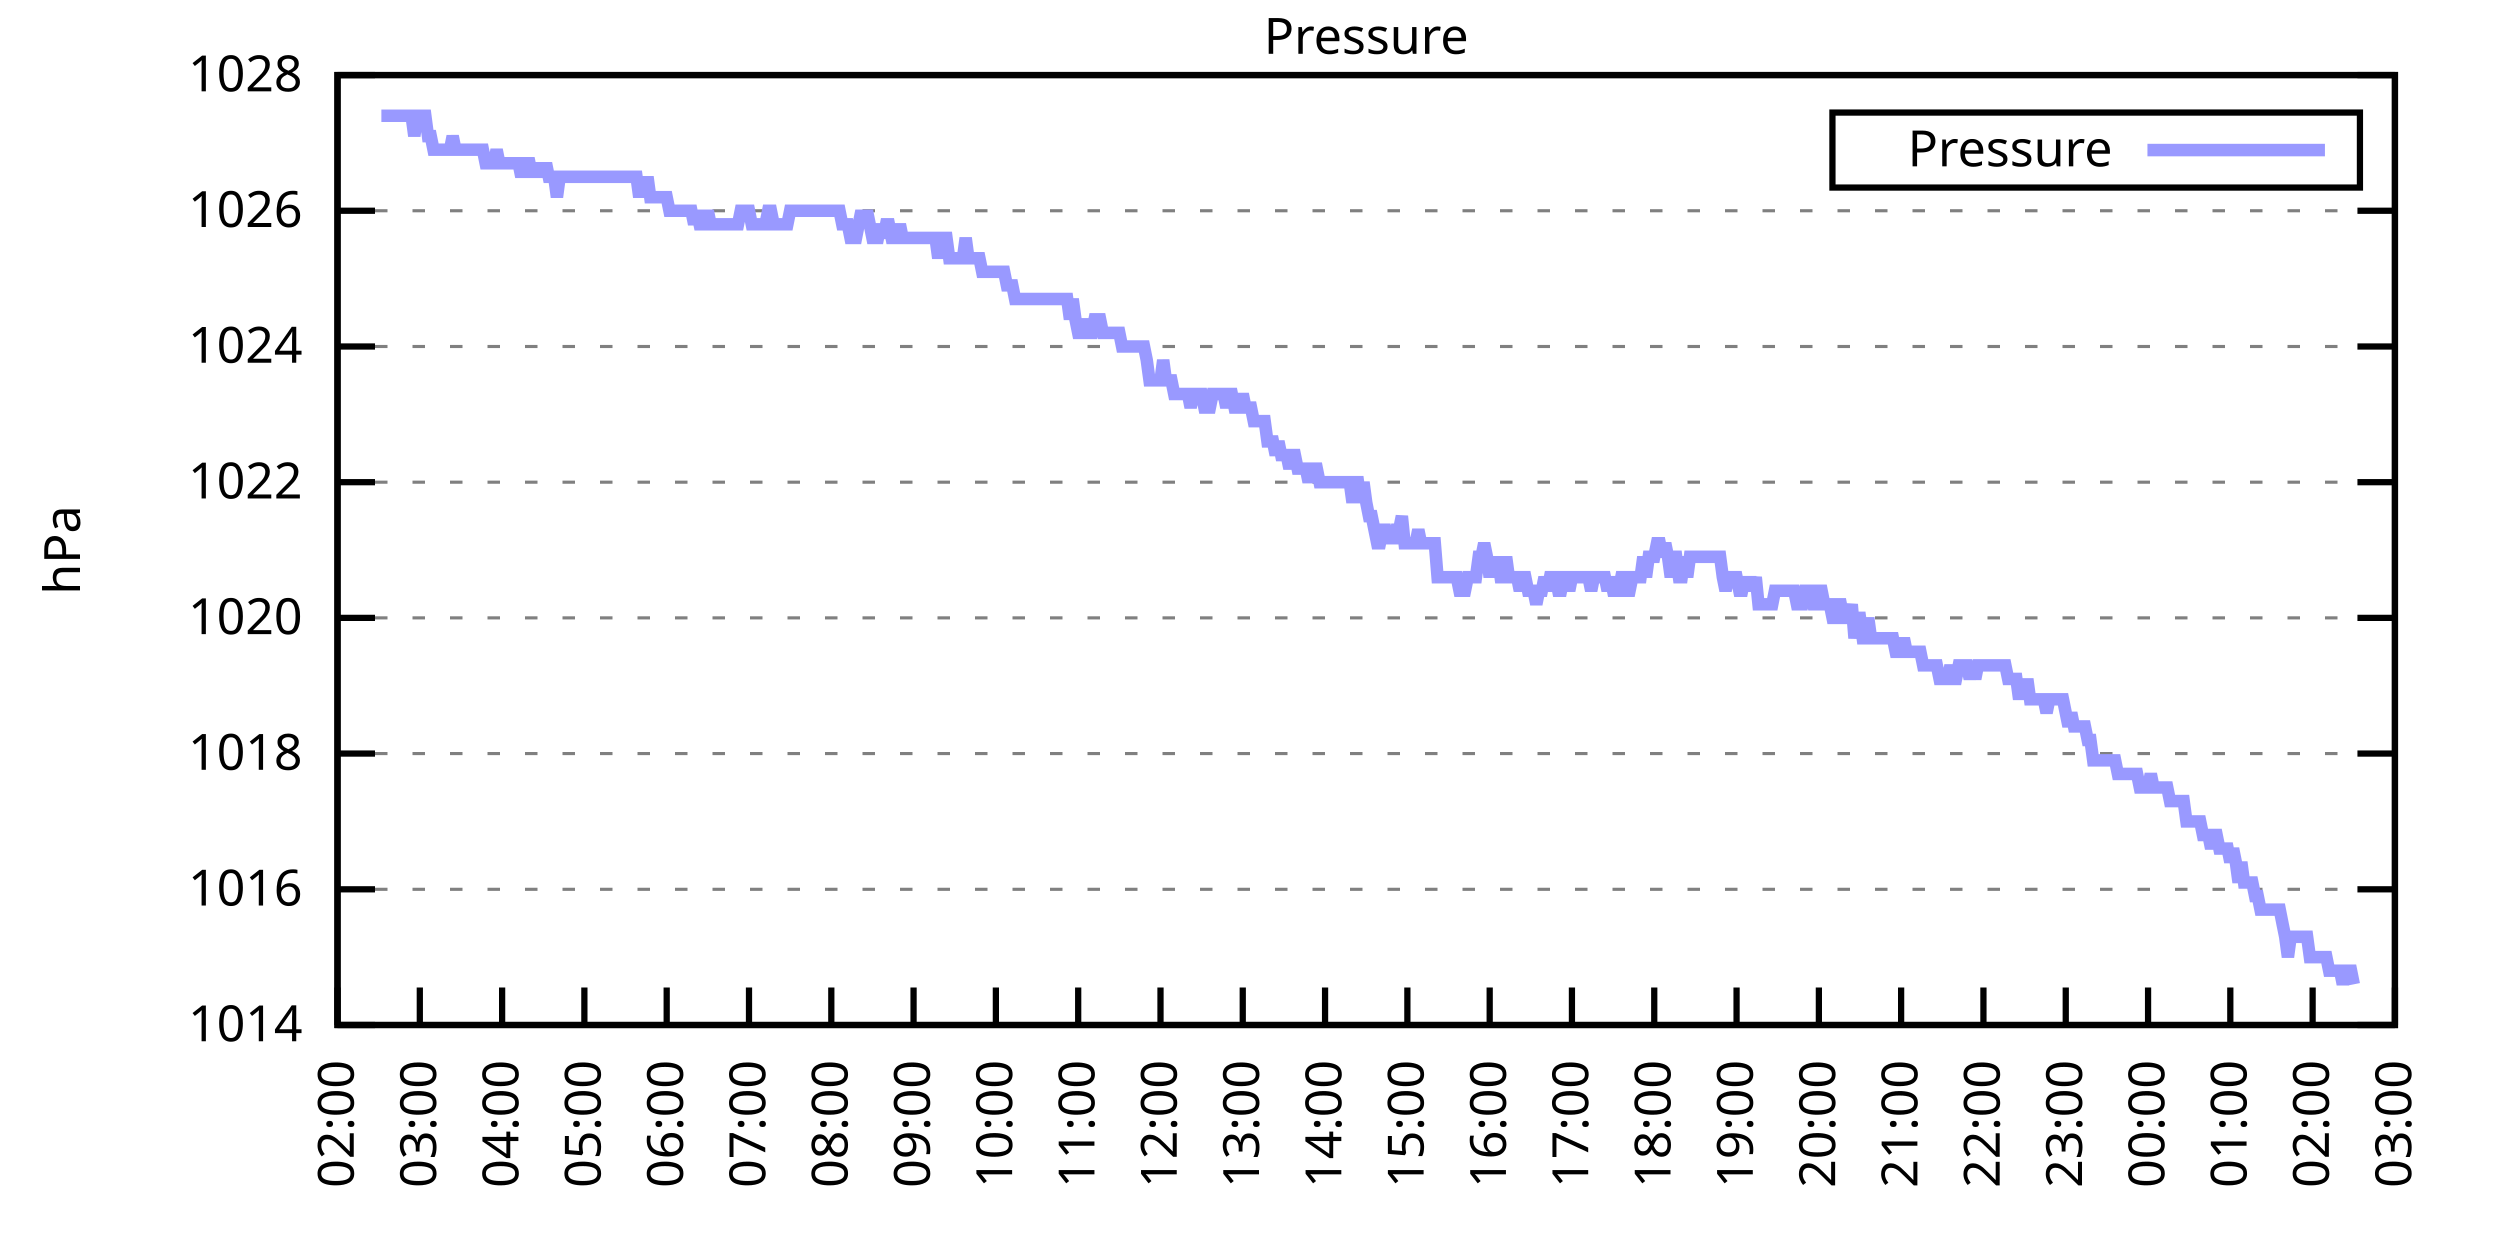
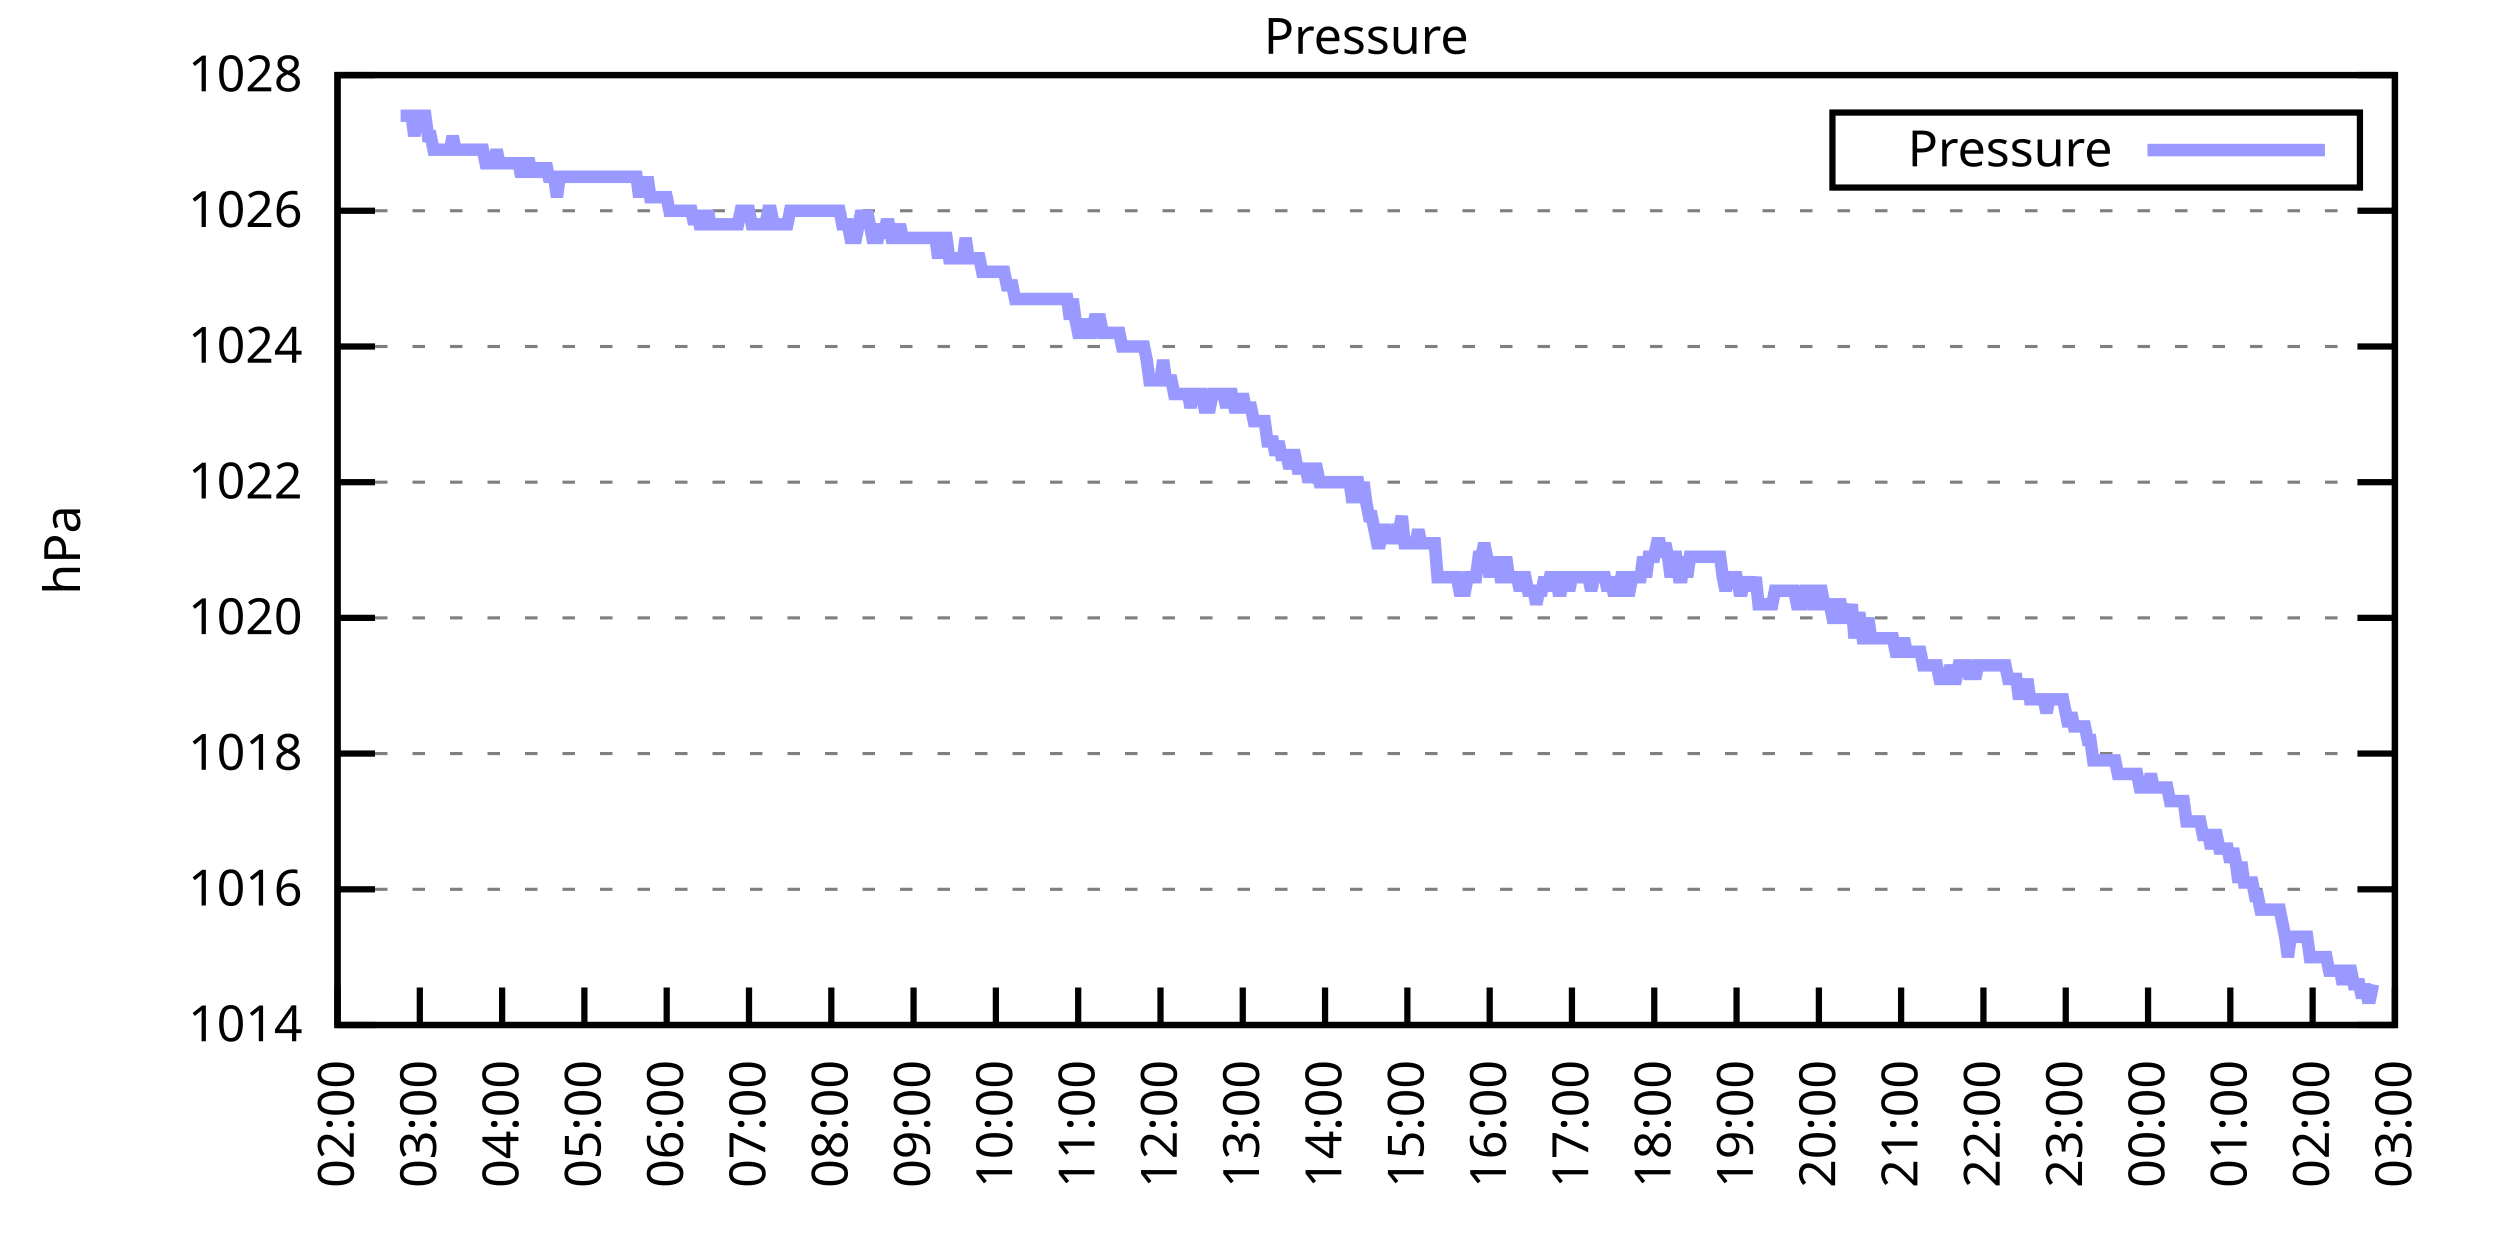
<svg xmlns="http://www.w3.org/2000/svg" xmlns:xlink="http://www.w3.org/1999/xlink" width="400" height="200" viewBox="0 0 400 200">
  <g id="gnuplot_canvas">
    <rect x="0" y="0" width="400" height="200" fill="none" />
    <defs>
      <circle id="gpDot" r="0.5" stroke-width="0.5" stroke="currentColor" />
      <path id="gpPt0" stroke-width="0.333" stroke="currentColor" d="M-1,0 h2 M0,-1 v2" />
      <path id="gpPt1" stroke-width="0.333" stroke="currentColor" d="M-1,-1 L1,1 M1,-1 L-1,1" />
      <path id="gpPt2" stroke-width="0.333" stroke="currentColor" d="M-1,0 L1,0 M0,-1 L0,1 M-1,-1 L1,1 M-1,1 L1,-1" />
      <rect id="gpPt3" stroke-width="0.333" stroke="currentColor" x="-1" y="-1" width="2" height="2" />
      <rect id="gpPt4" stroke-width="0.333" stroke="currentColor" fill="currentColor" x="-1" y="-1" width="2" height="2" />
      <circle id="gpPt5" stroke-width="0.333" stroke="currentColor" cx="0" cy="0" r="1" />
      <use xlink:href="#gpPt5" id="gpPt6" fill="currentColor" stroke="none" />
      <path id="gpPt7" stroke-width="0.333" stroke="currentColor" d="M0,-1.33 L-1.33,0.67 L1.33,0.67 z" />
      <use xlink:href="#gpPt7" id="gpPt8" fill="currentColor" stroke="none" />
      <use xlink:href="#gpPt7" id="gpPt9" stroke="currentColor" transform="rotate(180)" />
      <use xlink:href="#gpPt9" id="gpPt10" fill="currentColor" stroke="none" />
      <use xlink:href="#gpPt3" id="gpPt11" stroke="currentColor" transform="rotate(45)" />
      <use xlink:href="#gpPt11" id="gpPt12" fill="currentColor" stroke="none" />
      <path id="gpPt13" stroke-width="0.333" stroke="currentColor" d="M0,1.330 L1.265,0.411 L0.782,-1.067 L-0.782,-1.076 L-1.265,0.411 z" />
      <use xlink:href="#gpPt13" id="gpPt14" fill="currentColor" stroke="none" />
      <filter id="textbox" filterUnits="objectBoundingBox" x="0" y="0" height="1" width="1">
        <feFlood flood-color="white" flood-opacity="1" result="bgnd" />
        <feComposite in="SourceGraphic" in2="bgnd" operator="atop" />
      </filter>
      <filter id="greybox" filterUnits="objectBoundingBox" x="0" y="0" height="1" width="1">
        <feFlood flood-color="lightgrey" flood-opacity="1" result="grey" />
        <feComposite in="SourceGraphic" in2="grey" operator="atop" />
      </filter>
    </defs>
    <g fill="none" color="white" stroke="currentColor" stroke-width="1.00" stroke-linecap="butt" stroke-linejoin="miter">
</g>
    <g fill="none" color="black" stroke="currentColor" stroke-width="1.00" stroke-linecap="butt" stroke-linejoin="miter">
      <g stroke="none" shape-rendering="crispEdges">
        <polygon fill="rgb(255, 255, 255)" points="54.00,164.00 383.18,164.00 383.18,12.02 54.00,12.02 " />
      </g>
    </g>
    <g fill="none" color="black" stroke="currentColor" stroke-width="1.00" stroke-linecap="butt" stroke-linejoin="miter">
</g>
    <g fill="none" color="black" stroke="black" stroke-width="0.50" stroke-linecap="butt" stroke-linejoin="miter">
</g>
    <g fill="none" color="gray" stroke="currentColor" stroke-width="0.50" stroke-linecap="butt" stroke-linejoin="miter">
      <path stroke="gray" stroke-dasharray="2,4" class="gridline" d="M54.00,164.00 L383.19,164.00  " />
    </g>
    <g fill="none" color="gray" stroke="gray" stroke-width="1.00" stroke-linecap="butt" stroke-linejoin="miter">
</g>
    <g fill="none" color="black" stroke="currentColor" stroke-width="1.00" stroke-linecap="butt" stroke-linejoin="miter">
      <path stroke="black" d="M54.00,164.00 L60.00,164.00 M383.19,164.00 L377.19,164.00  " />
      <g transform="translate(48.40,166.60)" stroke="none" fill="black" font-family="Sans" font-size="8.00" text-anchor="end">
        <text>
          <tspan font-family="Sans"> 1014</tspan>
        </text>
      </g>
    </g>
    <g fill="none" color="black" stroke="currentColor" stroke-width="1.00" stroke-linecap="butt" stroke-linejoin="miter">
</g>
    <g fill="none" color="black" stroke="black" stroke-width="0.50" stroke-linecap="butt" stroke-linejoin="miter">
</g>
    <g fill="none" color="gray" stroke="currentColor" stroke-width="0.50" stroke-linecap="butt" stroke-linejoin="miter">
      <path stroke="gray" stroke-dasharray="2,4" class="gridline" d="M54.00,142.29 L383.19,142.29  " />
    </g>
    <g fill="none" color="gray" stroke="gray" stroke-width="1.00" stroke-linecap="butt" stroke-linejoin="miter">
</g>
    <g fill="none" color="black" stroke="currentColor" stroke-width="1.00" stroke-linecap="butt" stroke-linejoin="miter">
      <path stroke="black" d="M54.00,142.29 L60.00,142.29 M383.19,142.29 L377.19,142.29  " />
      <g transform="translate(48.40,144.89)" stroke="none" fill="black" font-family="Sans" font-size="8.00" text-anchor="end">
        <text>
          <tspan font-family="Sans"> 1016</tspan>
        </text>
      </g>
    </g>
    <g fill="none" color="black" stroke="currentColor" stroke-width="1.00" stroke-linecap="butt" stroke-linejoin="miter">
</g>
    <g fill="none" color="black" stroke="black" stroke-width="0.50" stroke-linecap="butt" stroke-linejoin="miter">
</g>
    <g fill="none" color="gray" stroke="currentColor" stroke-width="0.50" stroke-linecap="butt" stroke-linejoin="miter">
      <path stroke="gray" stroke-dasharray="2,4" class="gridline" d="M54.00,120.57 L383.19,120.57  " />
    </g>
    <g fill="none" color="gray" stroke="gray" stroke-width="1.00" stroke-linecap="butt" stroke-linejoin="miter">
</g>
    <g fill="none" color="black" stroke="currentColor" stroke-width="1.00" stroke-linecap="butt" stroke-linejoin="miter">
      <path stroke="black" d="M54.00,120.57 L60.00,120.57 M383.19,120.57 L377.19,120.57  " />
      <g transform="translate(48.40,123.17)" stroke="none" fill="black" font-family="Sans" font-size="8.00" text-anchor="end">
        <text>
          <tspan font-family="Sans"> 1018</tspan>
        </text>
      </g>
    </g>
    <g fill="none" color="black" stroke="currentColor" stroke-width="1.00" stroke-linecap="butt" stroke-linejoin="miter">
</g>
    <g fill="none" color="black" stroke="black" stroke-width="0.50" stroke-linecap="butt" stroke-linejoin="miter">
</g>
    <g fill="none" color="gray" stroke="currentColor" stroke-width="0.50" stroke-linecap="butt" stroke-linejoin="miter">
      <path stroke="gray" stroke-dasharray="2,4" class="gridline" d="M54.00,98.86 L383.19,98.86  " />
    </g>
    <g fill="none" color="gray" stroke="gray" stroke-width="1.00" stroke-linecap="butt" stroke-linejoin="miter">
</g>
    <g fill="none" color="black" stroke="currentColor" stroke-width="1.00" stroke-linecap="butt" stroke-linejoin="miter">
      <path stroke="black" d="M54.00,98.86 L60.00,98.86 M383.19,98.86 L377.19,98.86  " />
      <g transform="translate(48.40,101.46)" stroke="none" fill="black" font-family="Sans" font-size="8.00" text-anchor="end">
        <text>
          <tspan font-family="Sans"> 1020</tspan>
        </text>
      </g>
    </g>
    <g fill="none" color="black" stroke="currentColor" stroke-width="1.00" stroke-linecap="butt" stroke-linejoin="miter">
</g>
    <g fill="none" color="black" stroke="black" stroke-width="0.50" stroke-linecap="butt" stroke-linejoin="miter">
</g>
    <g fill="none" color="gray" stroke="currentColor" stroke-width="0.50" stroke-linecap="butt" stroke-linejoin="miter">
      <path stroke="gray" stroke-dasharray="2,4" class="gridline" d="M54.00,77.15 L383.19,77.15  " />
    </g>
    <g fill="none" color="gray" stroke="gray" stroke-width="1.00" stroke-linecap="butt" stroke-linejoin="miter">
</g>
    <g fill="none" color="black" stroke="currentColor" stroke-width="1.00" stroke-linecap="butt" stroke-linejoin="miter">
      <path stroke="black" d="M54.00,77.15 L60.00,77.15 M383.19,77.15 L377.19,77.15  " />
      <g transform="translate(48.40,79.75)" stroke="none" fill="black" font-family="Sans" font-size="8.00" text-anchor="end">
        <text>
          <tspan font-family="Sans"> 1022</tspan>
        </text>
      </g>
    </g>
    <g fill="none" color="black" stroke="currentColor" stroke-width="1.00" stroke-linecap="butt" stroke-linejoin="miter">
</g>
    <g fill="none" color="black" stroke="black" stroke-width="0.50" stroke-linecap="butt" stroke-linejoin="miter">
</g>
    <g fill="none" color="gray" stroke="currentColor" stroke-width="0.50" stroke-linecap="butt" stroke-linejoin="miter">
      <path stroke="gray" stroke-dasharray="2,4" class="gridline" d="M54.00,55.44 L383.19,55.44  " />
    </g>
    <g fill="none" color="gray" stroke="gray" stroke-width="1.00" stroke-linecap="butt" stroke-linejoin="miter">
</g>
    <g fill="none" color="black" stroke="currentColor" stroke-width="1.00" stroke-linecap="butt" stroke-linejoin="miter">
      <path stroke="black" d="M54.00,55.44 L60.00,55.44 M383.19,55.44 L377.19,55.44  " />
      <g transform="translate(48.40,58.04)" stroke="none" fill="black" font-family="Sans" font-size="8.00" text-anchor="end">
        <text>
          <tspan font-family="Sans"> 1024</tspan>
        </text>
      </g>
    </g>
    <g fill="none" color="black" stroke="currentColor" stroke-width="1.00" stroke-linecap="butt" stroke-linejoin="miter">
</g>
    <g fill="none" color="black" stroke="black" stroke-width="0.50" stroke-linecap="butt" stroke-linejoin="miter">
</g>
    <g fill="none" color="gray" stroke="currentColor" stroke-width="0.50" stroke-linecap="butt" stroke-linejoin="miter">
      <path stroke="gray" stroke-dasharray="2,4" class="gridline" d="M54.00,33.72 L383.19,33.72  " />
    </g>
    <g fill="none" color="gray" stroke="gray" stroke-width="1.00" stroke-linecap="butt" stroke-linejoin="miter">
</g>
    <g fill="none" color="black" stroke="currentColor" stroke-width="1.00" stroke-linecap="butt" stroke-linejoin="miter">
      <path stroke="black" d="M54.00,33.72 L60.00,33.72 M383.19,33.72 L377.19,33.72  " />
      <g transform="translate(48.40,36.32)" stroke="none" fill="black" font-family="Sans" font-size="8.00" text-anchor="end">
        <text>
          <tspan font-family="Sans"> 1026</tspan>
        </text>
      </g>
    </g>
    <g fill="none" color="black" stroke="currentColor" stroke-width="1.00" stroke-linecap="butt" stroke-linejoin="miter">
</g>
    <g fill="none" color="black" stroke="black" stroke-width="0.50" stroke-linecap="butt" stroke-linejoin="miter">
</g>
    <g fill="none" color="gray" stroke="currentColor" stroke-width="0.50" stroke-linecap="butt" stroke-linejoin="miter">
      <path stroke="gray" stroke-dasharray="2,4" class="gridline" d="M54.00,12.01 L383.19,12.01  " />
    </g>
    <g fill="none" color="gray" stroke="gray" stroke-width="1.00" stroke-linecap="butt" stroke-linejoin="miter">
</g>
    <g fill="none" color="black" stroke="currentColor" stroke-width="1.00" stroke-linecap="butt" stroke-linejoin="miter">
      <path stroke="black" d="M54.00,12.01 L60.00,12.01 M383.19,12.01 L377.19,12.01  " />
      <g transform="translate(48.40,14.61)" stroke="none" fill="black" font-family="Sans" font-size="8.00" text-anchor="end">
        <text>
          <tspan font-family="Sans"> 1028</tspan>
        </text>
      </g>
    </g>
    <g fill="none" color="black" stroke="currentColor" stroke-width="1.00" stroke-linecap="butt" stroke-linejoin="miter">
      <path stroke="black" d="M54.00,164.00 L54.00,158.00  " />
      <g transform="translate(56.60,169.60) rotate(270.00)" stroke="none" fill="black" font-family="Sans" font-size="8.00" text-anchor="end">
        <text>
          <tspan font-family="Sans">02:00</tspan>
        </text>
      </g>
    </g>
    <g fill="none" color="black" stroke="currentColor" stroke-width="1.00" stroke-linecap="butt" stroke-linejoin="miter">
      <path stroke="black" d="M67.17,164.00 L67.17,158.00  " />
      <g transform="translate(69.77,169.60) rotate(270.00)" stroke="none" fill="black" font-family="Sans" font-size="8.00" text-anchor="end">
        <text>
          <tspan font-family="Sans">03:00</tspan>
        </text>
      </g>
    </g>
    <g fill="none" color="black" stroke="currentColor" stroke-width="1.00" stroke-linecap="butt" stroke-linejoin="miter">
      <path stroke="black" d="M80.34,164.00 L80.34,158.00  " />
      <g transform="translate(82.94,169.60) rotate(270.00)" stroke="none" fill="black" font-family="Sans" font-size="8.00" text-anchor="end">
        <text>
          <tspan font-family="Sans">04:00</tspan>
        </text>
      </g>
    </g>
    <g fill="none" color="black" stroke="currentColor" stroke-width="1.00" stroke-linecap="butt" stroke-linejoin="miter">
      <path stroke="black" d="M93.50,164.00 L93.50,158.00  " />
      <g transform="translate(96.10,169.60) rotate(270.00)" stroke="none" fill="black" font-family="Sans" font-size="8.00" text-anchor="end">
        <text>
          <tspan font-family="Sans">05:00</tspan>
        </text>
      </g>
    </g>
    <g fill="none" color="black" stroke="currentColor" stroke-width="1.00" stroke-linecap="butt" stroke-linejoin="miter">
      <path stroke="black" d="M106.67,164.00 L106.67,158.00  " />
      <g transform="translate(109.27,169.60) rotate(270.00)" stroke="none" fill="black" font-family="Sans" font-size="8.00" text-anchor="end">
        <text>
          <tspan font-family="Sans">06:00</tspan>
        </text>
      </g>
    </g>
    <g fill="none" color="black" stroke="currentColor" stroke-width="1.00" stroke-linecap="butt" stroke-linejoin="miter">
      <path stroke="black" d="M119.84,164.00 L119.84,158.00  " />
      <g transform="translate(122.44,169.60) rotate(270.00)" stroke="none" fill="black" font-family="Sans" font-size="8.00" text-anchor="end">
        <text>
          <tspan font-family="Sans">07:00</tspan>
        </text>
      </g>
    </g>
    <g fill="none" color="black" stroke="currentColor" stroke-width="1.00" stroke-linecap="butt" stroke-linejoin="miter">
      <path stroke="black" d="M133.01,164.00 L133.01,158.00  " />
      <g transform="translate(135.61,169.60) rotate(270.00)" stroke="none" fill="black" font-family="Sans" font-size="8.00" text-anchor="end">
        <text>
          <tspan font-family="Sans">08:00</tspan>
        </text>
      </g>
    </g>
    <g fill="none" color="black" stroke="currentColor" stroke-width="1.00" stroke-linecap="butt" stroke-linejoin="miter">
      <path stroke="black" d="M146.17,164.00 L146.17,158.00  " />
      <g transform="translate(148.77,169.60) rotate(270.00)" stroke="none" fill="black" font-family="Sans" font-size="8.00" text-anchor="end">
        <text>
          <tspan font-family="Sans">09:00</tspan>
        </text>
      </g>
    </g>
    <g fill="none" color="black" stroke="currentColor" stroke-width="1.00" stroke-linecap="butt" stroke-linejoin="miter">
      <path stroke="black" d="M159.34,164.00 L159.34,158.00  " />
      <g transform="translate(161.94,169.60) rotate(270.00)" stroke="none" fill="black" font-family="Sans" font-size="8.00" text-anchor="end">
        <text>
          <tspan font-family="Sans">10:00</tspan>
        </text>
      </g>
    </g>
    <g fill="none" color="black" stroke="currentColor" stroke-width="1.00" stroke-linecap="butt" stroke-linejoin="miter">
      <path stroke="black" d="M172.51,164.00 L172.51,158.00  " />
      <g transform="translate(175.11,169.60) rotate(270.00)" stroke="none" fill="black" font-family="Sans" font-size="8.00" text-anchor="end">
        <text>
          <tspan font-family="Sans">11:00</tspan>
        </text>
      </g>
    </g>
    <g fill="none" color="black" stroke="currentColor" stroke-width="1.00" stroke-linecap="butt" stroke-linejoin="miter">
      <path stroke="black" d="M185.68,164.00 L185.68,158.00  " />
      <g transform="translate(188.28,169.60) rotate(270.00)" stroke="none" fill="black" font-family="Sans" font-size="8.00" text-anchor="end">
        <text>
          <tspan font-family="Sans">12:00</tspan>
        </text>
      </g>
    </g>
    <g fill="none" color="black" stroke="currentColor" stroke-width="1.00" stroke-linecap="butt" stroke-linejoin="miter">
      <path stroke="black" d="M198.84,164.00 L198.84,158.00  " />
      <g transform="translate(201.44,169.60) rotate(270.00)" stroke="none" fill="black" font-family="Sans" font-size="8.00" text-anchor="end">
        <text>
          <tspan font-family="Sans">13:00</tspan>
        </text>
      </g>
    </g>
    <g fill="none" color="black" stroke="currentColor" stroke-width="1.00" stroke-linecap="butt" stroke-linejoin="miter">
      <path stroke="black" d="M212.01,164.00 L212.01,158.00  " />
      <g transform="translate(214.61,169.60) rotate(270.00)" stroke="none" fill="black" font-family="Sans" font-size="8.00" text-anchor="end">
        <text>
          <tspan font-family="Sans">14:00</tspan>
        </text>
      </g>
    </g>
    <g fill="none" color="black" stroke="currentColor" stroke-width="1.00" stroke-linecap="butt" stroke-linejoin="miter">
      <path stroke="black" d="M225.18,164.00 L225.18,158.00  " />
      <g transform="translate(227.78,169.60) rotate(270.00)" stroke="none" fill="black" font-family="Sans" font-size="8.00" text-anchor="end">
        <text>
          <tspan font-family="Sans">15:00</tspan>
        </text>
      </g>
    </g>
    <g fill="none" color="black" stroke="currentColor" stroke-width="1.00" stroke-linecap="butt" stroke-linejoin="miter">
      <path stroke="black" d="M238.35,164.00 L238.35,158.00  " />
      <g transform="translate(240.95,169.60) rotate(270.00)" stroke="none" fill="black" font-family="Sans" font-size="8.00" text-anchor="end">
        <text>
          <tspan font-family="Sans">16:00</tspan>
        </text>
      </g>
    </g>
    <g fill="none" color="black" stroke="currentColor" stroke-width="1.00" stroke-linecap="butt" stroke-linejoin="miter">
      <path stroke="black" d="M251.51,164.00 L251.51,158.00  " />
      <g transform="translate(254.11,169.60) rotate(270.00)" stroke="none" fill="black" font-family="Sans" font-size="8.00" text-anchor="end">
        <text>
          <tspan font-family="Sans">17:00</tspan>
        </text>
      </g>
    </g>
    <g fill="none" color="black" stroke="currentColor" stroke-width="1.00" stroke-linecap="butt" stroke-linejoin="miter">
      <path stroke="black" d="M264.68,164.00 L264.68,158.00  " />
      <g transform="translate(267.28,169.60) rotate(270.00)" stroke="none" fill="black" font-family="Sans" font-size="8.00" text-anchor="end">
        <text>
          <tspan font-family="Sans">18:00</tspan>
        </text>
      </g>
    </g>
    <g fill="none" color="black" stroke="currentColor" stroke-width="1.00" stroke-linecap="butt" stroke-linejoin="miter">
      <path stroke="black" d="M277.85,164.00 L277.85,158.00  " />
      <g transform="translate(280.45,169.60) rotate(270.00)" stroke="none" fill="black" font-family="Sans" font-size="8.00" text-anchor="end">
        <text>
          <tspan font-family="Sans">19:00</tspan>
        </text>
      </g>
    </g>
    <g fill="none" color="black" stroke="currentColor" stroke-width="1.00" stroke-linecap="butt" stroke-linejoin="miter">
      <path stroke="black" d="M291.02,164.00 L291.02,158.00  " />
      <g transform="translate(293.62,169.60) rotate(270.00)" stroke="none" fill="black" font-family="Sans" font-size="8.00" text-anchor="end">
        <text>
          <tspan font-family="Sans">20:00</tspan>
        </text>
      </g>
    </g>
    <g fill="none" color="black" stroke="currentColor" stroke-width="1.00" stroke-linecap="butt" stroke-linejoin="miter">
      <path stroke="black" d="M304.18,164.00 L304.18,158.00  " />
      <g transform="translate(306.78,169.60) rotate(270.00)" stroke="none" fill="black" font-family="Sans" font-size="8.00" text-anchor="end">
        <text>
          <tspan font-family="Sans">21:00</tspan>
        </text>
      </g>
    </g>
    <g fill="none" color="black" stroke="currentColor" stroke-width="1.00" stroke-linecap="butt" stroke-linejoin="miter">
      <path stroke="black" d="M317.35,164.00 L317.35,158.00  " />
      <g transform="translate(319.95,169.60) rotate(270.00)" stroke="none" fill="black" font-family="Sans" font-size="8.00" text-anchor="end">
        <text>
          <tspan font-family="Sans">22:00</tspan>
        </text>
      </g>
    </g>
    <g fill="none" color="black" stroke="currentColor" stroke-width="1.00" stroke-linecap="butt" stroke-linejoin="miter">
      <path stroke="black" d="M330.52,164.00 L330.52,158.00  " />
      <g transform="translate(333.12,169.60) rotate(270.00)" stroke="none" fill="black" font-family="Sans" font-size="8.00" text-anchor="end">
        <text>
          <tspan font-family="Sans">23:00</tspan>
        </text>
      </g>
    </g>
    <g fill="none" color="black" stroke="currentColor" stroke-width="1.00" stroke-linecap="butt" stroke-linejoin="miter">
      <path stroke="black" d="M343.69,164.00 L343.69,158.00  " />
      <g transform="translate(346.29,169.60) rotate(270.00)" stroke="none" fill="black" font-family="Sans" font-size="8.00" text-anchor="end">
        <text>
          <tspan font-family="Sans">00:00</tspan>
        </text>
      </g>
    </g>
    <g fill="none" color="black" stroke="currentColor" stroke-width="1.00" stroke-linecap="butt" stroke-linejoin="miter">
      <path stroke="black" d="M356.85,164.00 L356.85,158.00  " />
      <g transform="translate(359.45,169.60) rotate(270.00)" stroke="none" fill="black" font-family="Sans" font-size="8.00" text-anchor="end">
        <text>
          <tspan font-family="Sans">01:00</tspan>
        </text>
      </g>
    </g>
    <g fill="none" color="black" stroke="currentColor" stroke-width="1.00" stroke-linecap="butt" stroke-linejoin="miter">
      <path stroke="black" d="M370.02,164.00 L370.02,158.00  " />
      <g transform="translate(372.62,169.60) rotate(270.00)" stroke="none" fill="black" font-family="Sans" font-size="8.00" text-anchor="end">
        <text>
          <tspan font-family="Sans">02:00</tspan>
        </text>
      </g>
    </g>
    <g fill="none" color="black" stroke="currentColor" stroke-width="1.00" stroke-linecap="butt" stroke-linejoin="miter">
      <path stroke="black" d="M383.19,164.00 L383.19,158.00  " />
      <g transform="translate(385.79,169.60) rotate(270.00)" stroke="none" fill="black" font-family="Sans" font-size="8.00" text-anchor="end">
        <text>
          <tspan font-family="Sans">03:00</tspan>
        </text>
      </g>
    </g>
    <g fill="none" color="black" stroke="currentColor" stroke-width="1.00" stroke-linecap="butt" stroke-linejoin="miter">
</g>
    <g fill="none" color="black" stroke="currentColor" stroke-width="1.00" stroke-linecap="butt" stroke-linejoin="miter">
      <path stroke="black" d="M54.00,12.01 L54.00,164.00 L383.19,164.00 L383.19,12.01 L54.00,12.01 Z  " />
    </g>
    <g fill="none" color="black" stroke="currentColor" stroke-width="1.00" stroke-linecap="butt" stroke-linejoin="miter">
</g>
    <g fill="none" color="black" stroke="currentColor" stroke-width="1.00" stroke-linecap="butt" stroke-linejoin="miter">
      <path stroke="black" d="M293.19,30.01 L293.19,18.01 L377.59,18.01 L377.59,30.01 L293.19,30.01 Z  " />
    </g>
    <g id="Pressure_plot_1">
      <g fill="none" color="white" stroke="black" stroke-width="2.00" stroke-linecap="butt" stroke-linejoin="miter">
</g>
      <g fill="none" color="black" stroke="currentColor" stroke-width="2.00" stroke-linecap="butt" stroke-linejoin="miter">
        <g transform="translate(337.99,26.61)" stroke="none" fill="black" font-family="Sans" font-size="8.00" text-anchor="end">
          <text>
            <tspan font-family="Sans">Pressure</tspan>
          </text>
        </g>
      </g>
      <g fill="none" color="black" stroke="currentColor" stroke-width="2.00" stroke-linecap="butt" stroke-linejoin="miter">
-         <path stroke="rgb(153, 153, 255)" d="M343.59,24.01 L371.99,24.01 M61.02,18.52 L61.46,18.52 L61.90,18.52 L62.34,18.52 L62.78,18.52 L63.22,18.52   L63.66,18.52 L64.10,18.52 L64.53,18.52 L64.97,18.52 L65.41,18.52 L65.85,18.52 L66.29,21.78 L66.73,18.52   L67.17,18.52 L67.61,18.52 L68.05,18.52 L68.48,21.78 L68.92,21.78 L69.36,23.95 L69.80,23.95 L70.24,23.95   L70.68,23.95 L71.12,23.95 L71.56,23.95 L72.00,23.95 L72.43,21.78 L72.87,23.95 L73.31,23.95 L73.75,23.95   L74.19,23.95 L74.63,23.95 L75.07,23.95 L75.51,23.95 L75.95,23.95 L76.38,23.95 L76.82,23.95 L77.26,23.95   L77.70,26.12 L78.14,26.12 L78.58,26.12 L79.02,26.12 L79.46,23.95 L79.90,26.12 L80.34,26.12 L80.77,26.12   L81.21,26.12 L81.65,26.12 L82.09,26.12 L82.53,26.12 L82.97,26.12 L83.41,28.29 L83.85,26.12 L84.29,26.12   L84.72,26.12 L85.16,28.29 L85.60,26.12 L86.04,28.29 L86.48,26.12 L86.92,28.29 L87.36,26.12 L87.80,28.29   L88.24,28.29 L88.67,28.29 L89.11,31.55 L89.55,28.29 L89.99,28.29 L90.43,28.29 L90.87,28.29 L91.31,28.29   L91.75,28.29 L92.19,28.29 L92.62,28.29 L93.06,28.29 L93.50,28.29 L93.94,28.29 L94.38,28.29 L94.82,28.29   L95.26,28.29 L95.70,28.29 L96.14,28.29 L96.58,28.29 L97.01,28.29 L97.45,28.29 L97.89,28.29 L98.33,28.29   L98.77,28.29 L99.21,28.29 L99.65,28.29 L100.09,28.29 L100.53,28.29 L100.96,28.29 L101.40,28.29 L101.84,28.29   L102.28,31.55 L102.72,28.29 L103.16,31.55 L103.60,28.29 L104.04,31.55 L104.48,31.55 L104.91,31.55 L105.35,31.55   L105.79,31.55 L106.23,31.55 L106.67,31.55 L107.11,33.72 L107.55,33.72 L107.99,33.72 L108.43,33.72 L108.87,33.72   L109.30,33.72 L109.74,33.72 L110.18,33.72 L110.62,33.72 L111.06,35.89 L111.50,33.72 L111.94,35.89 L112.38,35.89   L112.82,35.89 L113.25,33.72 L113.69,35.89 L114.13,35.89 L114.57,35.89 L115.01,35.89 L115.45,35.89 L115.89,35.89   L116.33,35.89 L116.77,35.89 L117.20,35.89 L117.64,35.89 L118.08,35.89 L118.52,33.72 L118.96,33.72 L119.40,33.72   L119.84,33.72 L120.28,35.89 L120.72,35.89 L121.15,35.89 L121.59,35.89 L122.03,35.89 L122.47,35.89 L122.91,33.72   L123.35,33.72 L123.79,35.89 L124.23,35.89 L124.67,35.89 L125.11,35.89 L125.54,35.89 L125.98,35.89 L126.42,33.72   L126.86,33.72 L127.30,33.72 L127.74,33.72 L128.18,33.72 L128.62,33.72 L129.06,33.72 L129.49,33.72 L129.93,33.72   L130.37,33.72 L130.81,33.72 L131.25,33.72 L131.69,33.72 L132.13,33.72 L132.57,33.72 L133.01,33.72 L133.44,33.72   L133.88,33.72 L134.32,33.72 L134.76,35.89 L135.20,35.89 L135.64,35.89 L136.08,38.07 L136.52,38.07 L136.96,38.07   L137.39,35.89 L137.83,33.72 L138.27,35.89 L138.71,33.72 L139.15,35.89 L139.59,38.07 L140.03,38.07 L140.47,38.07   L140.91,35.89 L141.35,38.07 L141.78,35.89 L142.22,35.89 L142.66,38.07 L143.10,38.07 L143.54,38.07 L143.98,35.89   L144.42,38.07 L144.86,38.07 L145.30,38.07 L145.73,38.07 L146.17,38.07 L146.61,38.07 L147.05,38.07 L147.49,38.07   L147.93,38.07 L148.37,38.07 L148.81,38.07 L149.25,38.07 L149.68,38.07 L150.12,41.32 L150.56,38.07 L151.00,38.07   L151.44,38.07 L151.88,41.32 L152.32,41.32 L152.76,41.32 L153.20,41.32 L153.63,41.32 L154.07,41.32 L154.51,38.07   L154.95,41.32 L155.39,41.32 L155.83,41.32 L156.27,41.32 L156.71,41.32 L157.15,43.49 L157.59,43.49 L158.02,43.49   L158.46,43.49 L158.90,43.49 L159.34,43.49 L159.78,43.49 L160.22,43.49 L160.66,43.49 L161.10,45.66 L161.54,45.66   L161.97,45.66 L162.41,47.84 L162.85,47.84 L163.29,47.84 L163.73,47.84 L164.17,47.84 L164.61,47.84 L165.05,47.84   L165.49,47.84 L165.92,47.84 L166.36,47.84 L166.80,47.84 L167.24,47.84 L167.68,47.84 L168.12,47.84 L168.56,47.84   L169.00,47.84 L169.44,47.84 L169.87,47.84 L170.31,47.84 L170.75,47.84 L171.19,51.09 L171.63,47.84 L172.07,51.09   L172.51,53.26 L172.95,53.26 L173.39,53.26 L173.83,51.09 L174.26,53.26 L174.70,53.26 L175.14,51.09 L175.58,51.09   L176.02,51.09 L176.46,53.26 L176.90,53.26 L177.34,53.26 L177.78,53.26 L178.21,53.26 L178.65,53.26 L179.09,53.26   L179.53,55.44 L179.97,55.44 L180.41,55.44 L180.85,55.44 L181.29,55.44 L181.73,55.44 L182.16,55.44 L182.60,55.44   L183.04,55.44 L183.48,57.61 L183.92,60.86 L184.36,60.86 L184.80,60.86 L185.24,60.86 L185.68,60.86 L186.11,57.61   L186.55,60.86 L186.99,60.86 L187.43,60.86 L187.87,63.04 L188.31,63.04 L188.75,63.04 L189.19,63.04 L189.63,63.04   L190.07,63.04 L190.50,65.21 L190.94,63.04 L191.38,63.04 L191.82,63.04 L192.26,63.04 L192.70,65.21 L193.14,65.21   L193.58,65.21 L194.02,63.04 L194.45,63.04 L194.89,63.04 L195.33,63.04 L195.77,63.04 L196.21,65.21 L196.65,63.04   L197.09,63.04 L197.53,65.21 L197.97,65.21 L198.40,65.21 L198.84,63.04 L199.28,65.21 L199.72,65.21 L200.16,65.21   L200.60,67.38 L201.04,67.38 L201.48,67.38 L201.92,67.38 L202.35,67.38 L202.79,70.63 L203.23,70.63 L203.67,70.63   L204.11,72.81 L204.55,70.63 L204.99,72.81 L205.43,72.81 L205.87,72.81 L206.31,74.98 L206.74,72.81 L207.18,72.81   L207.62,74.98 L208.06,74.98 L208.50,74.98 L208.94,74.98 L209.38,77.15 L209.82,74.98 L210.26,74.98 L210.69,74.98   L211.13,77.15 L211.57,77.15 L212.01,77.15 L212.45,77.15 L212.89,77.15 L213.33,77.15 L213.77,77.15 L214.21,77.15   L214.64,77.15 L215.08,77.15 L215.52,77.15 L215.96,77.15 L216.40,80.41 L216.84,77.15 L217.28,77.15 L217.72,80.41   L218.16,77.15 L218.60,80.41 L219.03,82.58 L219.47,82.58 L219.91,84.75 L220.35,86.92 L220.79,86.92 L221.23,84.75   L221.67,84.75 L222.11,86.92 L222.55,84.75 L222.98,86.92 L223.42,84.75 L223.86,84.75 L224.30,82.58 L224.74,86.92   L225.18,86.92 L225.62,86.92 L226.06,86.92 L226.50,86.92 L226.93,84.75 L227.37,86.92 L227.81,86.92 L228.25,86.92   L228.69,86.92 L229.13,86.92 L229.57,86.92 L230.01,92.35 L230.45,92.35 L230.88,92.35 L231.32,92.35 L231.76,92.35   L232.20,92.35 L232.64,92.35 L233.08,92.35 L233.52,94.52 L233.96,94.52 L234.40,94.52 L234.84,92.35 L235.27,92.35   L235.71,92.35 L236.15,92.35 L236.59,89.09 L237.03,89.09 L237.47,86.92 L237.91,89.09 L238.35,92.35 L238.79,89.09   L239.22,92.35 L239.66,89.09 L240.10,92.35 L240.54,92.35 L240.98,89.09 L241.42,92.35 L241.86,92.35 L242.30,92.35   L242.74,92.35 L243.17,94.52 L243.61,92.35 L244.05,92.35 L244.49,94.52 L244.93,94.52 L245.37,94.52 L245.81,96.69   L246.25,94.52 L246.69,94.52 L247.12,92.35 L247.56,94.52 L248.00,92.35 L248.44,92.35 L248.88,92.35 L249.32,94.52   L249.76,94.52 L250.20,92.35 L250.64,92.35 L251.08,94.52 L251.51,92.35 L251.95,92.35 L252.39,92.35 L252.83,92.35   L253.27,92.35 L253.71,92.35 L254.15,92.35 L254.59,94.52 L255.03,92.35 L255.46,92.35 L255.90,92.35 L256.34,92.35   L256.78,92.35 L257.22,94.52 L257.66,92.35 L258.10,94.52 L258.54,94.52 L258.98,94.52 L259.41,92.35 L259.85,92.35   L260.29,94.52 L260.73,94.52 L261.17,92.35 L261.61,92.35 L262.05,92.35 L262.49,92.35 L262.93,89.09 L263.36,92.35   L263.80,89.09 L264.24,89.09 L264.68,89.09 L265.12,86.92 L265.56,86.92 L266.00,89.09 L266.44,86.92 L266.88,89.09   L267.32,92.35 L267.75,89.09 L268.19,89.09 L268.63,92.35 L269.07,92.35 L269.51,89.09 L269.95,92.35 L270.39,89.09   L270.83,89.09 L271.27,89.09 L271.70,89.09 L272.14,89.09 L272.58,89.09 L273.02,89.09 L273.46,89.09 L273.90,89.09   L274.34,89.09 L274.78,89.09 L275.22,89.09 L275.65,92.35 L276.09,94.52 L276.53,92.35 L276.97,92.35 L277.41,92.35   L277.85,92.35 L278.29,94.52 L278.73,94.52 L279.17,92.35 L279.60,94.52 L280.04,92.35 L280.48,94.52 L280.92,92.35   L281.36,96.69 L281.80,96.69 L282.24,96.69 L282.68,96.69 L283.12,96.69 L283.56,96.69 L283.99,94.52 L284.43,94.52   L284.87,94.52 L285.31,94.52 L285.75,94.52 L286.19,94.52 L286.63,94.52 L287.07,94.52 L287.51,96.69 L287.94,96.69   L288.38,96.69 L288.82,94.52 L289.26,94.52 L289.70,94.52 L290.14,96.69 L290.58,96.69 L291.02,94.52 L291.46,94.52   L291.89,96.69 L292.33,96.69 L292.77,96.69 L293.21,98.86 L293.65,98.86 L294.09,96.69 L294.53,96.69 L294.97,98.86   L295.41,98.86 L295.84,98.86 L296.28,96.69 L296.72,102.12 L297.16,98.86 L297.60,98.86 L298.04,102.12 L298.48,102.12   L298.92,98.86 L299.36,102.12 L299.80,102.12 L300.23,102.12 L300.67,102.12 L301.11,102.12 L301.55,102.12 L301.99,102.12   L302.43,102.12 L302.87,102.12 L303.31,104.29 L303.75,104.29 L304.18,104.29 L304.62,102.12 L305.06,104.29 L305.50,104.29   L305.94,104.29 L306.38,104.29 L306.82,104.29 L307.26,104.29 L307.70,106.46 L308.13,106.46 L308.57,106.46 L309.01,106.46   L309.45,106.46 L309.89,106.46 L310.33,108.63 L310.77,108.63 L311.21,108.63 L311.65,108.63 L312.08,106.46 L312.52,108.63   L312.96,108.63 L313.40,106.46 L313.84,106.46 L314.28,106.46 L314.72,106.46 L315.16,108.63 L315.60,106.46 L316.04,108.63   L316.47,106.46 L316.91,106.46 L317.35,106.46 L317.79,106.46 L318.23,106.46 L318.67,106.46 L319.11,106.46 L319.55,106.46   L319.99,106.46 L320.42,106.46 L320.86,106.46 L321.30,108.63 L321.74,108.63 L322.18,108.63 L322.62,108.63 L323.06,111.89   L323.50,108.63 L323.94,111.89 L324.37,108.63 L324.81,111.89 L325.25,111.89 L325.69,111.89 L326.13,111.89 L326.57,111.89   L327.01,111.89 L327.45,114.06 L327.89,111.89 L328.33,111.89 L328.76,111.89 L329.20,111.89 L329.64,111.89 L330.08,111.89   L330.52,114.06 L330.96,116.23 L331.40,114.06 L331.84,116.23 L332.28,116.23 L332.71,116.23 L333.15,116.23 L333.59,116.23   L334.03,118.40 L334.47,118.40 L334.91,121.66 L335.35,121.66 L335.79,121.66 L336.23,121.66 L336.66,121.66 L337.10,121.66   L337.54,121.66 L337.98,121.66 L338.42,121.66 L338.86,123.83 L339.30,123.83 L339.74,123.83 L340.18,123.83 L340.61,123.83   L341.05,123.83 L341.49,123.83 L341.93,123.83 L342.37,126.00 L342.81,126.00 L343.25,126.00 L343.69,126.00 L344.13,123.83   L344.57,126.00 L345.00,126.00 L345.44,126.00 L345.88,126.00 L346.32,126.00 L346.76,126.00 L347.20,128.17 L347.64,128.17   L348.08,128.17 L348.52,128.17 L348.95,128.17 L349.39,128.17 L349.83,131.43 L350.27,131.43 L350.71,131.43 L351.15,131.43   L351.59,131.43 L352.03,131.43 L352.47,133.60 L352.90,133.60 L353.34,133.60 L353.78,135.77 L354.22,133.60 L354.66,133.60   L355.10,135.77 L355.54,135.77 L355.98,135.77 L356.42,135.77 L356.85,137.94 L357.29,135.77 L357.73,137.94 L358.17,141.20   L358.61,137.94 L359.05,141.20 L359.49,141.20 L359.93,141.20 L360.37,141.20 L360.81,143.37 L361.24,143.37 L361.68,145.54   L362.12,145.54 L362.56,145.54 L363.00,145.54 L363.44,145.54 L363.88,145.54 L364.32,145.54 L364.76,145.54 L365.19,147.72   L365.63,149.89 L366.07,153.14 L366.51,149.89 L366.95,149.89 L367.39,149.89 L367.83,149.89 L368.27,149.89 L368.71,149.89   L369.14,149.89 L369.58,153.14 L370.02,153.14 L370.46,153.14 L370.90,153.14 L371.34,153.14 L371.78,153.14 L372.22,153.14   L372.66,155.31 L373.09,155.31 L373.53,155.31 L373.97,155.31 L374.41,155.31 L374.85,157.49 L375.29,155.31 L375.73,155.31   L376.17,155.31 L376.61,157.49  " />
+         <path stroke="rgb(153, 153, 255)" d="M343.59,24.01 L371.99,24.01 M64.10,18.52 L64.53,18.52 L64.97,18.52 L65.41,18.52 L65.85,18.52 L66.29,21.78   L66.73,18.52 L67.17,18.52 L67.61,18.52 L68.05,18.52 L68.48,21.78 L68.92,21.78 L69.36,23.95 L69.80,23.95   L70.24,23.95 L70.68,23.95 L71.12,23.95 L71.56,23.95 L72.00,23.95 L72.43,21.78 L72.87,23.95 L73.31,23.95   L73.75,23.95 L74.19,23.95 L74.63,23.95 L75.07,23.95 L75.51,23.95 L75.95,23.95 L76.38,23.95 L76.82,23.95   L77.26,23.95 L77.70,26.12 L78.14,26.12 L78.58,26.12 L79.02,26.12 L79.46,23.95 L79.90,26.12 L80.34,26.12   L80.77,26.12 L81.21,26.12 L81.65,26.12 L82.09,26.12 L82.53,26.12 L82.97,26.12 L83.41,28.29 L83.85,26.12   L84.29,26.12 L84.72,26.12 L85.16,28.29 L85.60,26.12 L86.04,28.29 L86.48,26.12 L86.92,28.29 L87.36,26.12   L87.80,28.29 L88.24,28.29 L88.67,28.29 L89.11,31.55 L89.55,28.29 L89.99,28.29 L90.43,28.29 L90.87,28.29   L91.31,28.29 L91.75,28.29 L92.19,28.29 L92.62,28.29 L93.06,28.29 L93.50,28.29 L93.94,28.29 L94.38,28.29   L94.82,28.29 L95.26,28.29 L95.70,28.29 L96.14,28.29 L96.58,28.29 L97.01,28.29 L97.45,28.29 L97.89,28.29   L98.33,28.29 L98.77,28.29 L99.21,28.29 L99.65,28.29 L100.09,28.29 L100.53,28.29 L100.96,28.29 L101.40,28.29   L101.84,28.29 L102.28,31.55 L102.72,28.29 L103.16,31.55 L103.60,28.29 L104.04,31.55 L104.48,31.55 L104.91,31.55   L105.35,31.55 L105.79,31.55 L106.23,31.55 L106.67,31.55 L107.11,33.72 L107.55,33.72 L107.99,33.72 L108.43,33.72   L108.87,33.72 L109.30,33.72 L109.74,33.72 L110.18,33.72 L110.62,33.72 L111.06,35.89 L111.50,33.72 L111.94,35.89   L112.38,35.89 L112.82,35.89 L113.25,33.72 L113.69,35.89 L114.13,35.89 L114.57,35.89 L115.01,35.89 L115.45,35.89   L115.89,35.89 L116.33,35.89 L116.77,35.89 L117.20,35.89 L117.64,35.89 L118.08,35.89 L118.52,33.72 L118.96,33.72   L119.40,33.72 L119.84,33.72 L120.28,35.89 L120.72,35.89 L121.15,35.89 L121.59,35.89 L122.03,35.89 L122.47,35.89   L122.91,33.72 L123.35,33.72 L123.79,35.89 L124.23,35.89 L124.67,35.89 L125.11,35.89 L125.54,35.89 L125.98,35.89   L126.42,33.72 L126.86,33.72 L127.30,33.72 L127.74,33.72 L128.18,33.72 L128.62,33.72 L129.06,33.72 L129.49,33.72   L129.93,33.72 L130.37,33.72 L130.81,33.72 L131.25,33.72 L131.69,33.72 L132.13,33.72 L132.57,33.72 L133.01,33.72   L133.44,33.72 L133.88,33.72 L134.32,33.72 L134.76,35.89 L135.20,35.89 L135.64,35.89 L136.08,38.07 L136.52,38.07   L136.96,38.07 L137.39,35.89 L137.83,33.72 L138.27,35.89 L138.71,33.72 L139.15,35.89 L139.59,38.07 L140.03,38.07   L140.47,38.07 L140.91,35.89 L141.35,38.07 L141.78,35.89 L142.22,35.89 L142.66,38.07 L143.10,38.07 L143.54,38.07   L143.98,35.89 L144.42,38.07 L144.86,38.07 L145.30,38.07 L145.73,38.07 L146.17,38.07 L146.61,38.07 L147.05,38.07   L147.49,38.07 L147.93,38.07 L148.37,38.07 L148.81,38.07 L149.25,38.07 L149.68,38.07 L150.12,41.32 L150.56,38.07   L151.00,38.07 L151.44,38.07 L151.88,41.32 L152.32,41.32 L152.76,41.32 L153.20,41.32 L153.63,41.32 L154.07,41.32   L154.51,38.07 L154.95,41.32 L155.39,41.32 L155.83,41.32 L156.27,41.32 L156.71,41.32 L157.15,43.49 L157.59,43.49   L158.02,43.49 L158.46,43.49 L158.90,43.49 L159.34,43.49 L159.78,43.49 L160.22,43.49 L160.66,43.49 L161.10,45.66   L161.54,45.66 L161.97,45.66 L162.41,47.84 L162.85,47.84 L163.29,47.84 L163.73,47.84 L164.17,47.84 L164.61,47.84   L165.05,47.84 L165.49,47.84 L165.92,47.84 L166.36,47.84 L166.80,47.84 L167.24,47.84 L167.68,47.84 L168.12,47.84   L168.56,47.84 L169.00,47.84 L169.44,47.84 L169.87,47.84 L170.31,47.84 L170.75,47.84 L171.19,51.09 L171.63,47.84   L172.07,51.09 L172.51,53.26 L172.95,53.26 L173.39,53.26 L173.83,51.09 L174.26,53.26 L174.70,53.26 L175.14,51.09   L175.58,51.09 L176.02,51.09 L176.46,53.26 L176.90,53.26 L177.34,53.26 L177.78,53.26 L178.21,53.26 L178.65,53.26   L179.09,53.26 L179.53,55.44 L179.97,55.44 L180.41,55.44 L180.85,55.44 L181.29,55.44 L181.73,55.44 L182.16,55.44   L182.60,55.44 L183.04,55.44 L183.48,57.61 L183.92,60.86 L184.36,60.86 L184.80,60.86 L185.24,60.86 L185.68,60.86   L186.11,57.61 L186.55,60.86 L186.99,60.86 L187.43,60.86 L187.87,63.04 L188.31,63.04 L188.75,63.04 L189.19,63.04   L189.63,63.04 L190.07,63.04 L190.50,65.21 L190.94,63.04 L191.38,63.04 L191.82,63.04 L192.26,63.04 L192.70,65.21   L193.14,65.21 L193.58,65.21 L194.02,63.04 L194.45,63.04 L194.89,63.04 L195.33,63.04 L195.77,63.04 L196.21,65.21   L196.65,63.04 L197.09,63.04 L197.53,65.21 L197.97,65.21 L198.40,65.21 L198.84,63.04 L199.28,65.21 L199.72,65.21   L200.16,65.21 L200.60,67.38 L201.04,67.38 L201.48,67.38 L201.92,67.38 L202.35,67.38 L202.79,70.63 L203.23,70.63   L203.67,70.63 L204.11,72.81 L204.55,70.63 L204.99,72.81 L205.43,72.81 L205.87,72.81 L206.31,74.98 L206.74,72.81   L207.18,72.81 L207.62,74.98 L208.06,74.98 L208.50,74.98 L208.94,74.98 L209.38,77.15 L209.82,74.98 L210.26,74.98   L210.69,74.98 L211.13,77.15 L211.57,77.15 L212.01,77.15 L212.45,77.15 L212.89,77.15 L213.33,77.15 L213.77,77.15   L214.21,77.15 L214.64,77.15 L215.08,77.15 L215.52,77.15 L215.96,77.15 L216.40,80.41 L216.84,77.15 L217.28,77.15   L217.72,80.41 L218.16,77.15 L218.60,80.41 L219.03,82.58 L219.47,82.58 L219.91,84.75 L220.35,86.92 L220.79,86.92   L221.23,84.75 L221.67,84.75 L222.11,86.92 L222.55,84.75 L222.98,86.92 L223.42,84.75 L223.86,84.75 L224.30,82.58   L224.74,86.92 L225.18,86.92 L225.62,86.92 L226.06,86.92 L226.50,86.92 L226.93,84.75 L227.37,86.92 L227.81,86.92   L228.25,86.92 L228.69,86.92 L229.13,86.92 L229.57,86.92 L230.01,92.35 L230.45,92.35 L230.88,92.35 L231.32,92.35   L231.76,92.35 L232.20,92.35 L232.64,92.35 L233.08,92.35 L233.52,94.52 L233.96,94.52 L234.40,94.52 L234.84,92.35   L235.27,92.35 L235.71,92.35 L236.15,92.35 L236.59,89.09 L237.03,89.09 L237.47,86.92 L237.91,89.09 L238.35,92.35   L238.79,89.09 L239.22,92.35 L239.66,89.09 L240.10,92.35 L240.54,92.35 L240.98,89.09 L241.42,92.35 L241.86,92.35   L242.30,92.35 L242.74,92.35 L243.17,94.52 L243.61,92.35 L244.05,92.35 L244.49,94.52 L244.93,94.52 L245.37,94.52   L245.81,96.69 L246.25,94.52 L246.69,94.52 L247.12,92.35 L247.56,94.52 L248.00,92.35 L248.44,92.35 L248.88,92.35   L249.32,94.52 L249.76,94.52 L250.20,92.35 L250.64,92.35 L251.08,94.52 L251.51,92.35 L251.95,92.35 L252.39,92.35   L252.83,92.35 L253.27,92.35 L253.71,92.35 L254.15,92.35 L254.59,94.52 L255.03,92.35 L255.46,92.35 L255.90,92.35   L256.34,92.35 L256.78,92.35 L257.22,94.52 L257.66,92.35 L258.10,94.52 L258.54,94.52 L258.98,94.52 L259.41,92.35   L259.85,92.35 L260.29,94.52 L260.73,94.52 L261.17,92.35 L261.61,92.35 L262.05,92.35 L262.49,92.35 L262.93,89.09   L263.36,92.35 L263.80,89.09 L264.24,89.09 L264.68,89.09 L265.12,86.92 L265.56,86.92 L266.00,89.09 L266.44,86.92   L266.88,89.09 L267.32,92.35 L267.75,89.09 L268.19,89.09 L268.63,92.35 L269.07,92.35 L269.51,89.09 L269.95,92.35   L270.39,89.09 L270.83,89.09 L271.27,89.09 L271.70,89.09 L272.14,89.09 L272.58,89.09 L273.02,89.09 L273.46,89.09   L273.90,89.09 L274.34,89.09 L274.78,89.09 L275.22,89.09 L275.65,92.35 L276.09,94.52 L276.53,92.35 L276.97,92.35   L277.41,92.35 L277.85,92.35 L278.29,94.52 L278.73,94.52 L279.17,92.35 L279.60,94.52 L280.04,92.35 L280.48,94.52   L280.92,92.35 L281.36,96.69 L281.80,96.69 L282.24,96.69 L282.68,96.69 L283.12,96.69 L283.56,96.69 L283.99,94.52   L284.43,94.52 L284.87,94.52 L285.31,94.52 L285.75,94.52 L286.19,94.52 L286.63,94.52 L287.07,94.52 L287.51,96.69   L287.94,96.69 L288.38,96.69 L288.82,94.52 L289.26,94.52 L289.70,94.52 L290.14,96.69 L290.58,96.69 L291.02,94.52   L291.46,94.52 L291.89,96.69 L292.33,96.69 L292.77,96.69 L293.21,98.86 L293.65,98.86 L294.09,96.69 L294.53,96.69   L294.97,98.86 L295.41,98.86 L295.84,98.86 L296.28,96.69 L296.72,102.12 L297.16,98.86 L297.60,98.86 L298.04,102.12   L298.48,102.12 L298.92,98.86 L299.36,102.12 L299.80,102.12 L300.23,102.12 L300.67,102.12 L301.11,102.12 L301.55,102.12   L301.99,102.12 L302.43,102.12 L302.87,102.12 L303.31,104.29 L303.75,104.29 L304.18,104.29 L304.62,102.12 L305.06,104.29   L305.50,104.29 L305.94,104.29 L306.38,104.29 L306.82,104.29 L307.26,104.29 L307.70,106.46 L308.13,106.46 L308.57,106.46   L309.01,106.46 L309.45,106.46 L309.89,106.46 L310.33,108.63 L310.77,108.63 L311.21,108.63 L311.65,108.63 L312.08,106.46   L312.52,108.63 L312.96,108.63 L313.40,106.46 L313.84,106.46 L314.28,106.46 L314.72,106.46 L315.16,108.63 L315.60,106.46   L316.04,108.63 L316.47,106.46 L316.91,106.46 L317.35,106.46 L317.79,106.46 L318.23,106.46 L318.67,106.46 L319.11,106.46   L319.55,106.46 L319.99,106.46 L320.42,106.46 L320.86,106.46 L321.30,108.63 L321.74,108.63 L322.18,108.63 L322.62,108.63   L323.06,111.89 L323.50,108.63 L323.94,111.89 L324.37,108.63 L324.81,111.89 L325.25,111.89 L325.69,111.89 L326.13,111.89   L326.57,111.89 L327.01,111.89 L327.45,114.06 L327.89,111.89 L328.33,111.89 L328.76,111.89 L329.20,111.89 L329.64,111.89   L330.08,111.89 L330.52,114.06 L330.96,116.23 L331.40,114.06 L331.84,116.23 L332.28,116.23 L332.71,116.23 L333.15,116.23   L333.59,116.23 L334.03,118.40 L334.47,118.40 L334.91,121.66 L335.35,121.66 L335.79,121.66 L336.23,121.66 L336.66,121.66   L337.10,121.66 L337.54,121.66 L337.98,121.66 L338.42,121.66 L338.86,123.83 L339.30,123.83 L339.74,123.83 L340.18,123.83   L340.61,123.83 L341.05,123.83 L341.49,123.83 L341.93,123.83 L342.37,126.00 L342.81,126.00 L343.25,126.00 L343.69,126.00   L344.13,123.83 L344.57,126.00 L345.00,126.00 L345.44,126.00 L345.88,126.00 L346.32,126.00 L346.76,126.00 L347.20,128.17   L347.64,128.17 L348.08,128.17 L348.52,128.17 L348.95,128.17 L349.39,128.17 L349.83,131.43 L350.27,131.43 L350.71,131.43   L351.15,131.43 L351.59,131.43 L352.03,131.43 L352.47,133.60 L352.90,133.60 L353.34,133.60 L353.78,135.77 L354.22,133.60   L354.66,133.60 L355.10,135.77 L355.54,135.77 L355.98,135.77 L356.42,135.77 L356.85,137.94 L357.29,135.77 L357.73,137.94   L358.17,141.20 L358.61,137.94 L359.05,141.20 L359.49,141.20 L359.93,141.20 L360.37,141.20 L360.81,143.37 L361.24,143.37   L361.68,145.54 L362.12,145.54 L362.56,145.54 L363.00,145.54 L363.44,145.54 L363.88,145.54 L364.32,145.54 L364.76,145.54   L365.19,147.72 L365.63,149.89 L366.07,153.14 L366.51,149.89 L366.95,149.89 L367.39,149.89 L367.83,149.89 L368.27,149.89   L368.71,149.89 L369.14,149.89 L369.58,153.14 L370.02,153.14 L370.46,153.14 L370.90,153.14 L371.34,153.14 L371.78,153.14   L372.22,153.14 L372.66,155.31 L373.09,155.31 L373.53,155.31 L373.97,155.31 L374.41,155.31 L374.85,157.49 L375.29,155.31   L375.73,155.31 L376.17,155.31 L376.61,157.49 L377.05,157.49 L377.48,157.49 L377.92,159.66 L378.36,157.49 L378.80,159.66   L379.24,159.66 L379.68,157.49  " />
      </g>
    </g>
    <g fill="none" color="black" stroke="currentColor" stroke-width="2.00" stroke-linecap="butt" stroke-linejoin="miter">
</g>
    <g fill="none" color="black" stroke="black" stroke-width="1.00" stroke-linecap="butt" stroke-linejoin="miter">
</g>
    <g fill="none" color="black" stroke="currentColor" stroke-width="1.00" stroke-linecap="butt" stroke-linejoin="miter">
      <path stroke="black" d="M54.00,12.01 L54.00,164.00 L383.19,164.00 L383.19,12.01 L54.00,12.01 Z  " />
      <g transform="translate(12.80,88.01) rotate(270.00)" stroke="none" fill="black" font-family="Sans" font-size="8.00" text-anchor="middle">
        <text>
          <tspan font-family="Sans">hPa</tspan>
        </text>
      </g>
    </g>
    <g fill="none" color="black" stroke="currentColor" stroke-width="1.00" stroke-linecap="butt" stroke-linejoin="miter">
</g>
    <g fill="none" color="black" stroke="currentColor" stroke-width="1.00" stroke-linecap="butt" stroke-linejoin="miter">
      <g transform="translate(218.59,8.61)" stroke="none" fill="black" font-family="Sans" font-size="8.00" text-anchor="middle">
        <text>
          <tspan font-family="Sans">Pressure</tspan>
        </text>
      </g>
    </g>
    <g fill="none" color="black" stroke="currentColor" stroke-width="1.00" stroke-linecap="butt" stroke-linejoin="miter">
</g>
  </g>
</svg>
